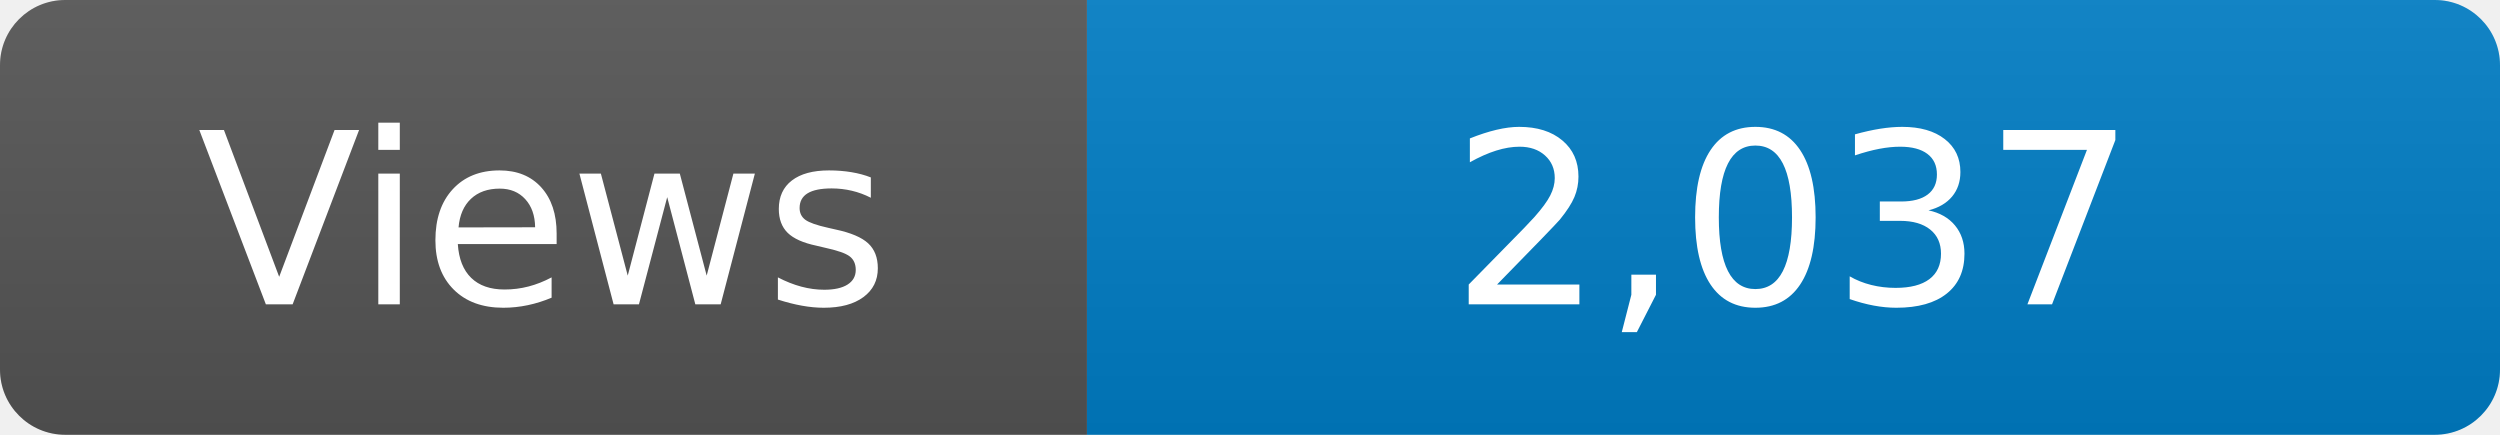
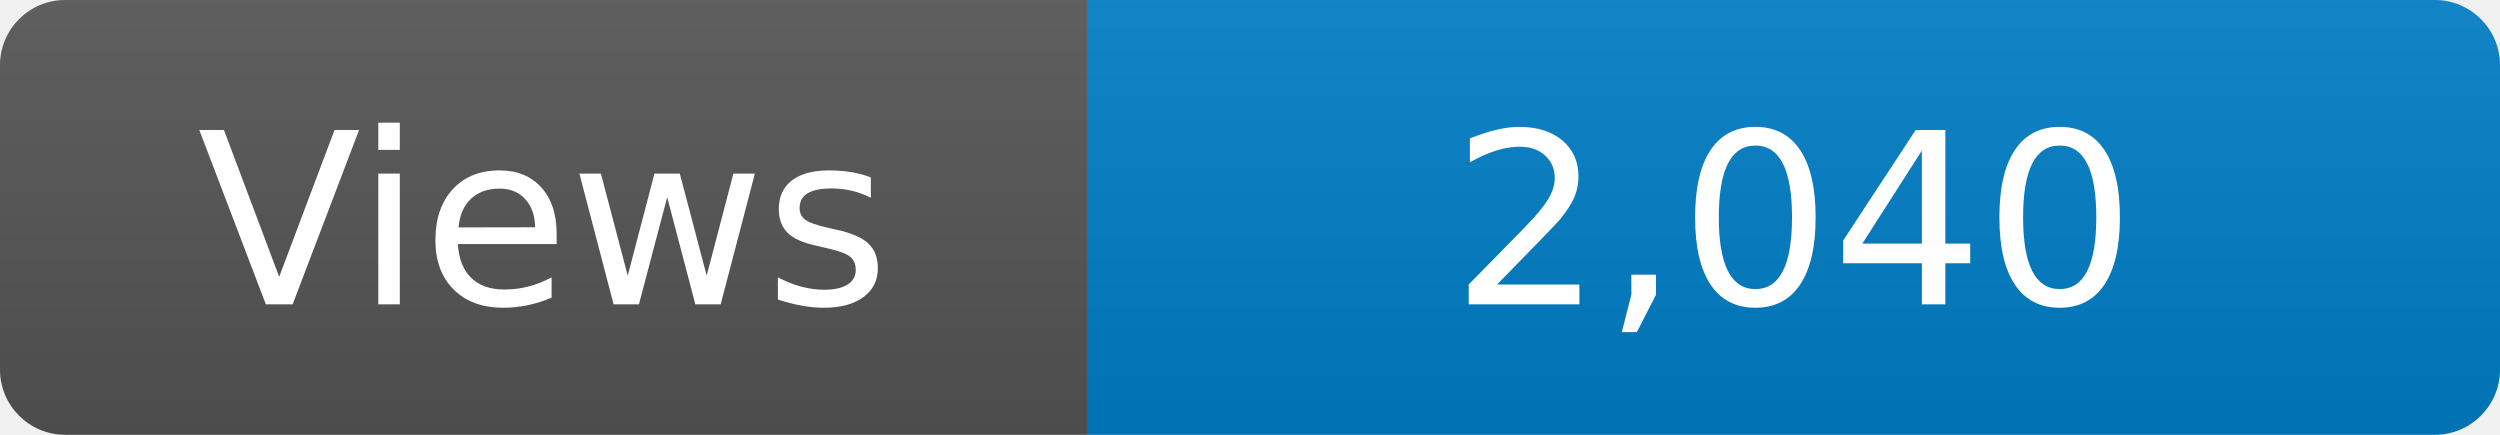
<svg xmlns="http://www.w3.org/2000/svg" width="115" height="20" role="img" aria-label="Maintained?: yes">
  <linearGradient id="s" x2="0" y2="100%">
    <stop offset="0" stop-color="#bbb" stop-opacity=".1" />
    <stop offset="1" stop-opacity=".1" />
  </linearGradient>
  <clipPath id="r">
    <rect width="115" height="20" rx="3" fill="#fff" />
  </clipPath>
  <g clip-path="url(#r)">
    <rect width="50" height="20" fill="#555" />
    <rect x="50" width="160" height="20" fill="#007ec6" />
    <rect width="115" height="20" fill="url(#s)" />
  </g>
  <g fill="#fff" text-anchor="middle" font-family="Verdana,Geneva,DejaVu Sans,sans-serif" font-size="110">
    <text x="250" y="140" transform="scale(.1)" fill="#fff">Views</text>
-     <text x="825" y="140" transform="scale(.1)" fill="#fff">2,037</text>
+     <text x="825" y="140" transform="scale(.1)" fill="#fff">2,040</text>
  </g>
</svg>
